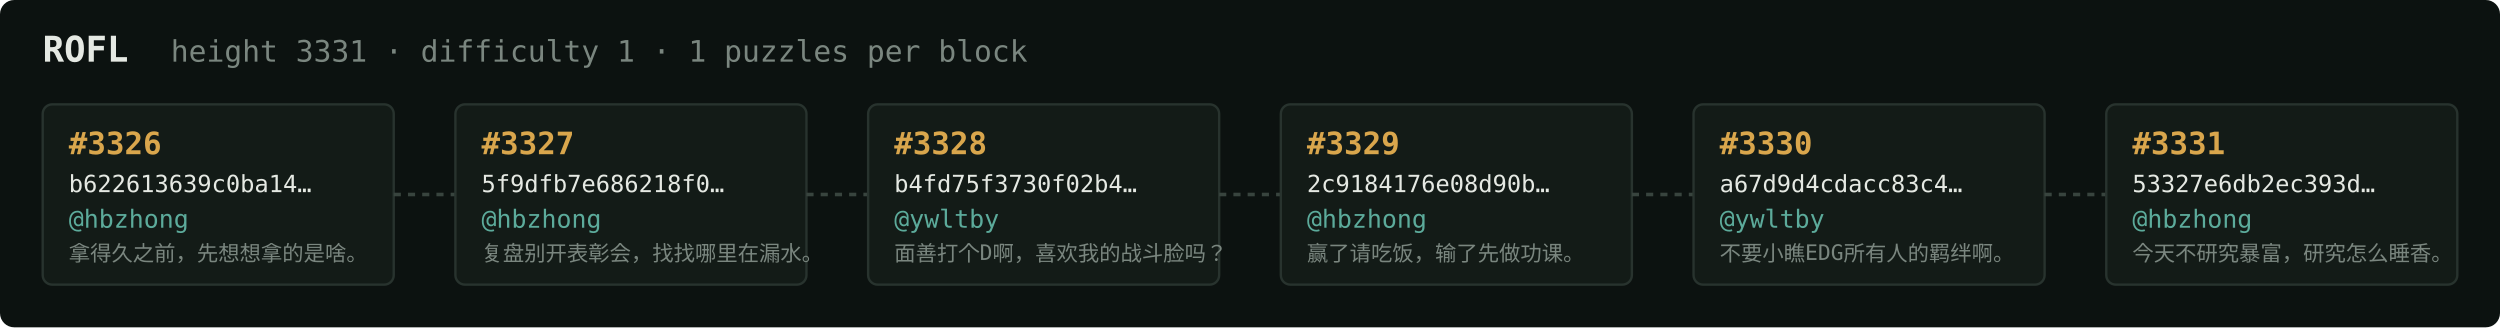
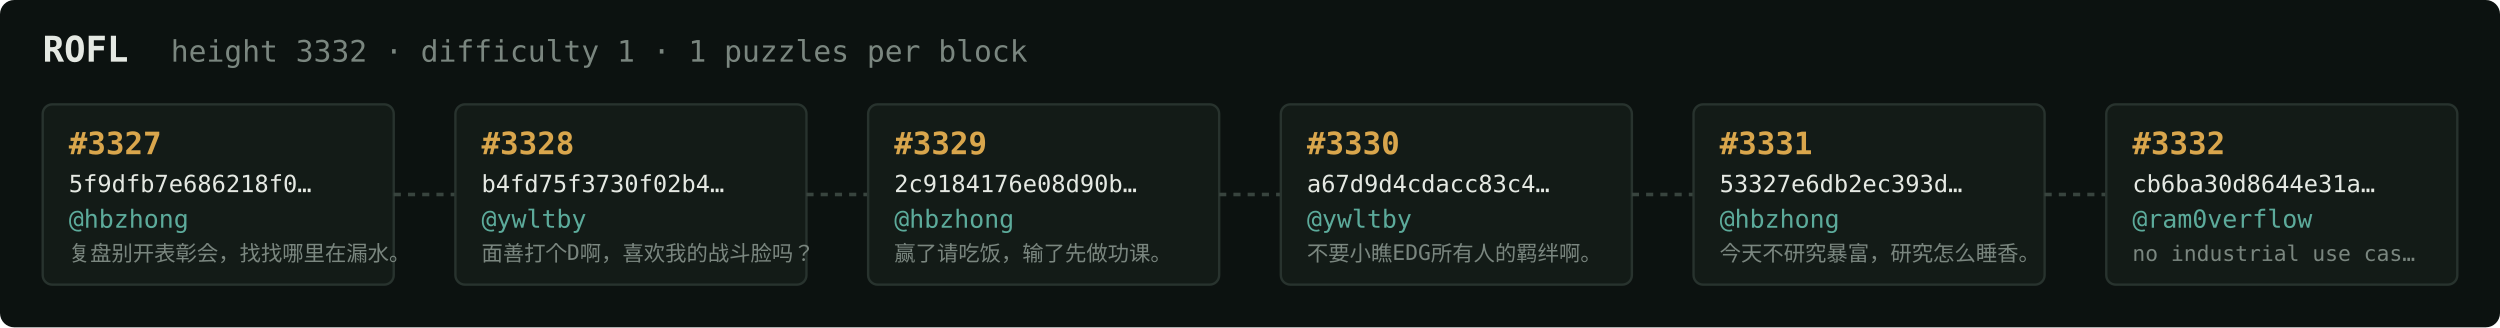
<svg xmlns="http://www.w3.org/2000/svg" width="1054" height="138" viewBox="0 0 1054 138" font-family="ui-monospace,SFMono-Regular,Menlo,monospace">
  <rect fill="#0c1210" width="1054" height="138" rx="6" />
  <text x="18" y="26" fill="#e5e9e3" font-size="15" font-weight="700">ROFL</text>
-   <text x="72" y="26" fill="#7a867f" font-size="12.5">height 3331 · difficulty 1 · 1 puzzles per block</text>
+   <text x="72" y="26" fill="#7a867f" font-size="12.5">height 3332 · difficulty 1 · 1 puzzles per block</text>
  <rect x="18" y="44" width="148" height="76" rx="4" fill="#131b17" stroke="#28332e" stroke-width="1" />
-   <text x="29" y="65" fill="#d9a64c" font-size="13" font-weight="700">#3326</text>
-   <text x="29" y="81" fill="#e5e9e3" font-size="10">b622613639c0ba14…</text>
+   <text x="29" y="65" fill="#d9a64c" font-size="13" font-weight="700">#3327</text>
+   <text x="29" y="81" fill="#e5e9e3" font-size="10">5f9dfb7e686218f0…</text>
  <text x="29" y="96" fill="#5cab9b" font-size="10.5">@hbzhong</text>
-   <text x="29" y="110" fill="#7a867f" font-size="9">拿得久之前，先想想拿的是啥。</text>
+   <text x="29" y="110" fill="#7a867f" font-size="9">复盘别开表彰会，找找哪里在漏水。</text>
  <line x1="166" y1="82.0" x2="192" y2="82.0" stroke="#38443e" stroke-width="1.5" stroke-dasharray="3 3" />
  <rect x="192" y="44" width="148" height="76" rx="4" fill="#131b17" stroke="#28332e" stroke-width="1" />
-   <text x="203" y="65" fill="#d9a64c" font-size="13" font-weight="700">#3327</text>
-   <text x="203" y="81" fill="#e5e9e3" font-size="10">5f9dfb7e686218f0…</text>
-   <text x="203" y="96" fill="#5cab9b" font-size="10.5">@hbzhong</text>
-   <text x="203" y="110" fill="#7a867f" font-size="9">复盘别开表彰会，找找哪里在漏水。</text>
+   <text x="203" y="65" fill="#d9a64c" font-size="13" font-weight="700">#3328</text>
+   <text x="203" y="81" fill="#e5e9e3" font-size="10">b4fd75f3730f02b4…</text>
+   <text x="203" y="96" fill="#5cab9b" font-size="10.5">@ywltby</text>
+   <text x="203" y="110" fill="#7a867f" font-size="9">面善打个D啊，喜欢我的战斗脸吗？</text>
  <line x1="340" y1="82.0" x2="366" y2="82.0" stroke="#38443e" stroke-width="1.5" stroke-dasharray="3 3" />
  <rect x="366" y="44" width="148" height="76" rx="4" fill="#131b17" stroke="#28332e" stroke-width="1" />
-   <text x="377" y="65" fill="#d9a64c" font-size="13" font-weight="700">#3328</text>
-   <text x="377" y="81" fill="#e5e9e3" font-size="10">b4fd75f3730f02b4…</text>
-   <text x="377" y="96" fill="#5cab9b" font-size="10.5">@ywltby</text>
-   <text x="377" y="110" fill="#7a867f" font-size="9">面善打个D啊，喜欢我的战斗脸吗？</text>
+   <text x="377" y="65" fill="#d9a64c" font-size="13" font-weight="700">#3329</text>
+   <text x="377" y="81" fill="#e5e9e3" font-size="10">2c9184176e08d90b…</text>
+   <text x="377" y="96" fill="#5cab9b" font-size="10.5">@hbzhong</text>
+   <text x="377" y="110" fill="#7a867f" font-size="9">赢了请吃饭，输了先做功课。</text>
  <line x1="514" y1="82.0" x2="540" y2="82.0" stroke="#38443e" stroke-width="1.5" stroke-dasharray="3 3" />
  <rect x="540" y="44" width="148" height="76" rx="4" fill="#131b17" stroke="#28332e" stroke-width="1" />
-   <text x="551" y="65" fill="#d9a64c" font-size="13" font-weight="700">#3329</text>
-   <text x="551" y="81" fill="#e5e9e3" font-size="10">2c9184176e08d90b…</text>
-   <text x="551" y="96" fill="#5cab9b" font-size="10.5">@hbzhong</text>
-   <text x="551" y="110" fill="#7a867f" font-size="9">赢了请吃饭，输了先做功课。</text>
+   <text x="551" y="65" fill="#d9a64c" font-size="13" font-weight="700">#3330</text>
+   <text x="551" y="81" fill="#e5e9e3" font-size="10">a67d9d4cdacc83c4…</text>
+   <text x="551" y="96" fill="#5cab9b" font-size="10.5">@ywltby</text>
+   <text x="551" y="110" fill="#7a867f" font-size="9">不要小瞧EDG所有人的羁绊啊。</text>
  <line x1="688" y1="82.0" x2="714" y2="82.0" stroke="#38443e" stroke-width="1.5" stroke-dasharray="3 3" />
  <rect x="714" y="44" width="148" height="76" rx="4" fill="#131b17" stroke="#28332e" stroke-width="1" />
-   <text x="725" y="65" fill="#d9a64c" font-size="13" font-weight="700">#3330</text>
-   <text x="725" y="81" fill="#e5e9e3" font-size="10">a67d9d4cdacc83c4…</text>
-   <text x="725" y="96" fill="#5cab9b" font-size="10.5">@ywltby</text>
-   <text x="725" y="110" fill="#7a867f" font-size="9">不要小瞧EDG所有人的羁绊啊。</text>
+   <text x="725" y="65" fill="#d9a64c" font-size="13" font-weight="700">#3331</text>
+   <text x="725" y="81" fill="#e5e9e3" font-size="10">53327e6db2ec393d…</text>
+   <text x="725" y="96" fill="#5cab9b" font-size="10.5">@hbzhong</text>
+   <text x="725" y="110" fill="#7a867f" font-size="9">今天不研究暴富，研究怎么睡香。</text>
  <line x1="862" y1="82.0" x2="888" y2="82.0" stroke="#38443e" stroke-width="1.5" stroke-dasharray="3 3" />
  <rect x="888" y="44" width="148" height="76" rx="4" fill="#131b17" stroke="#28332e" stroke-width="1" />
-   <text x="899" y="65" fill="#d9a64c" font-size="13" font-weight="700">#3331</text>
-   <text x="899" y="81" fill="#e5e9e3" font-size="10">53327e6db2ec393d…</text>
-   <text x="899" y="96" fill="#5cab9b" font-size="10.5">@hbzhong</text>
-   <text x="899" y="110" fill="#7a867f" font-size="9">今天不研究暴富，研究怎么睡香。</text>
+   <text x="899" y="65" fill="#d9a64c" font-size="13" font-weight="700">#3332</text>
+   <text x="899" y="81" fill="#e5e9e3" font-size="10">cb6ba30d8644e31a…</text>
+   <text x="899" y="96" fill="#5cab9b" font-size="10.5">@ram0verflow</text>
+   <text x="899" y="110" fill="#7a867f" font-size="9">no industrial use cas…</text>
</svg>
